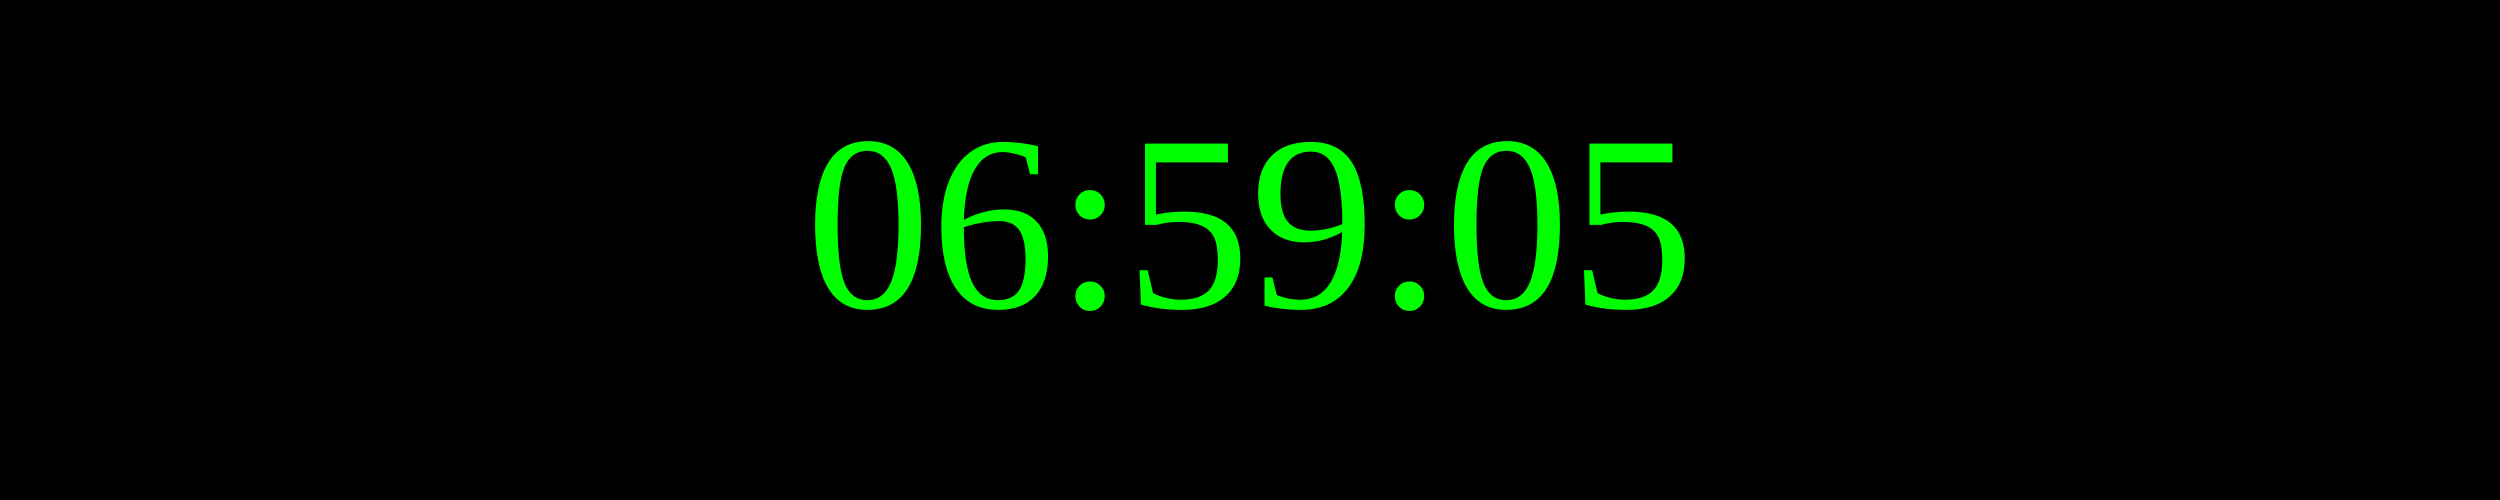
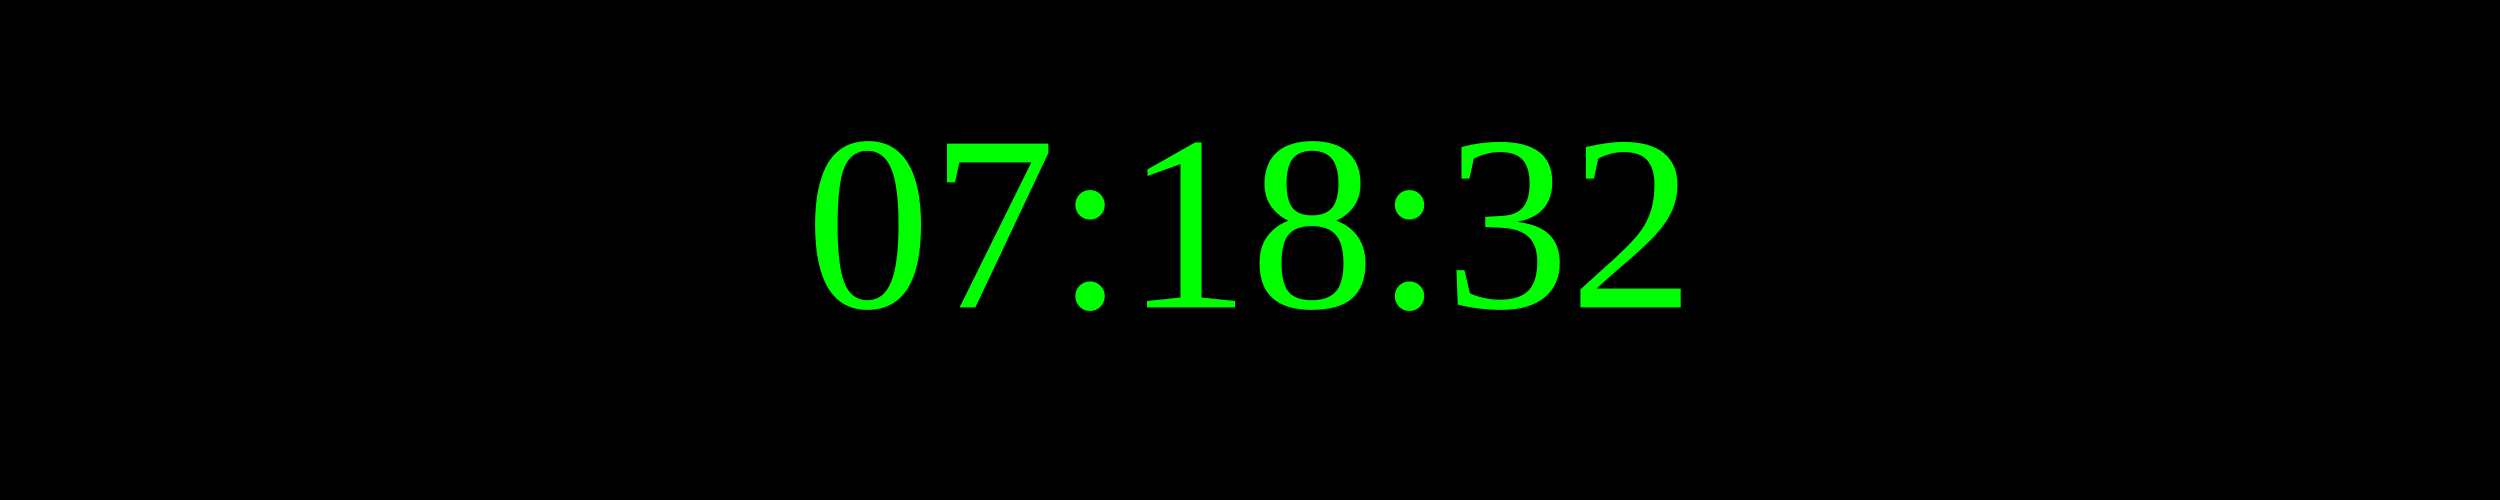
<svg xmlns="http://www.w3.org/2000/svg" width="250" height="50">
  <rect width="100%" height="100%" fill="black" />
  <text x="50%" y="50%" font-size="25" fill="lime" text-anchor="middle" dominant-baseline="middle">
- 06:59:05
+ 07:18:32
</text>
</svg>
